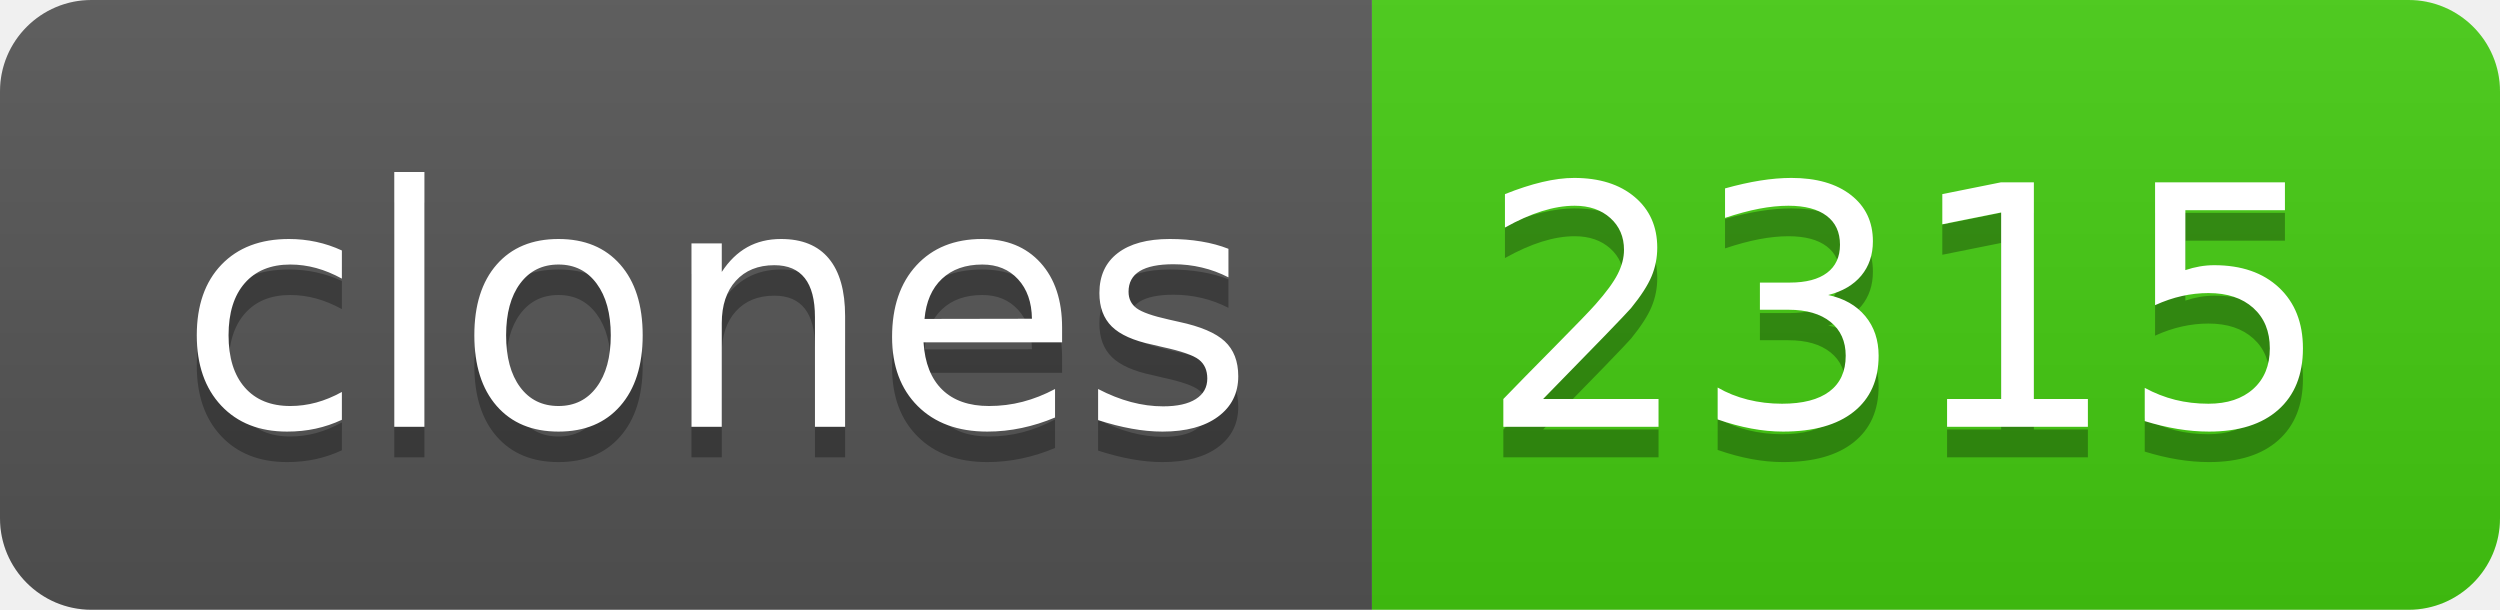
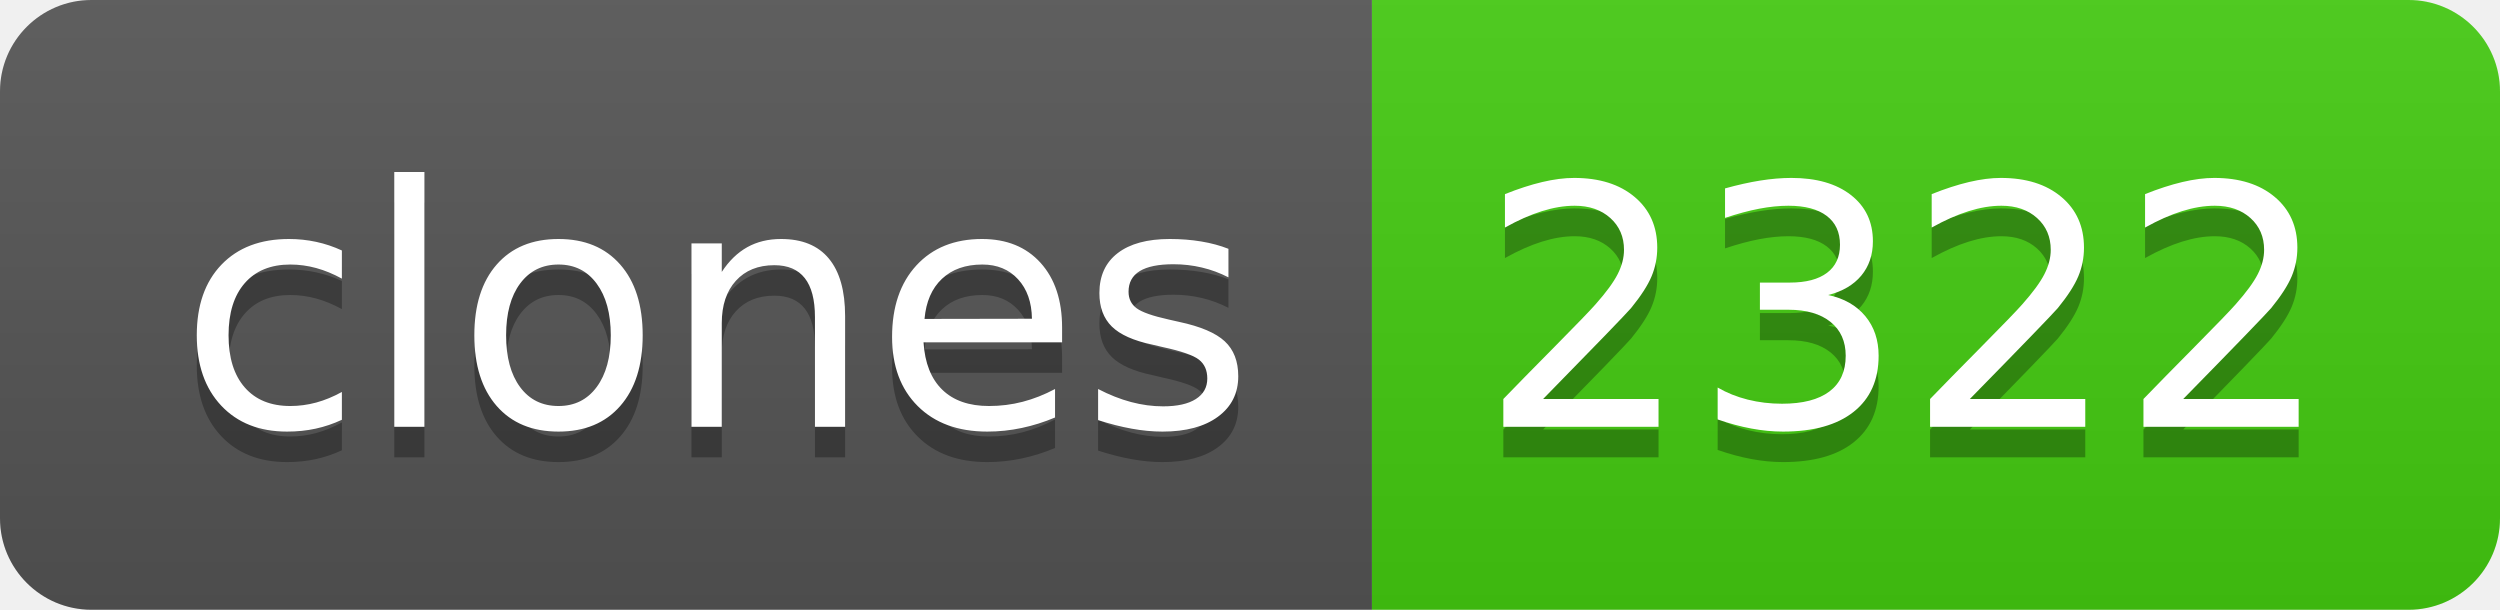
- <svg xmlns="http://www.w3.org/2000/svg" width="82" height="20" role="img" aria-label="clones: 2315">
+ <svg xmlns="http://www.w3.org/2000/svg" width="82" height="20" role="img" aria-label="clones: 2322">
  <linearGradient id="s" x2="0" y2="100%">
    <stop offset="0" stop-color="#bbb" stop-opacity=".1" />
    <stop offset="1" stop-opacity=".1" />
  </linearGradient>
  <clipPath id="r">
    <rect width="82" height="20" rx="3" fill="#fff" />
  </clipPath>
  <g clip-path="url(#r)">
    <rect width="45" height="20" fill="#555" />
    <rect x="45" width="37" height="20" fill="#4c1" />
    <rect width="82" height="20" fill="url(#s)" />
  </g>
  <g fill="#fff" text-anchor="middle" font-family="Verdana,Geneva,DejaVu Sans,sans-serif" text-rendering="geometricPrecision" font-size="110">
    <text aria-hidden="true" x="235" y="150" fill="#010101" fill-opacity=".3" transform="scale(.1)" textLength="350">clones</text>
    <text x="235" y="140" transform="scale(.1)" fill="#fff" textLength="350">clones</text>
-     <text aria-hidden="true" x="625" y="150" fill="#010101" fill-opacity=".3" transform="scale(.1)" textLength="270">2315</text>
-     <text x="625" y="140" transform="scale(.1)" fill="#fff" textLength="270">2315</text>
+     <text aria-hidden="true" x="625" y="150" fill="#010101" fill-opacity=".3" transform="scale(.1)" textLength="270">2322</text>
+     <text x="625" y="140" transform="scale(.1)" fill="#fff" textLength="270">2322</text>
  </g>
</svg>
